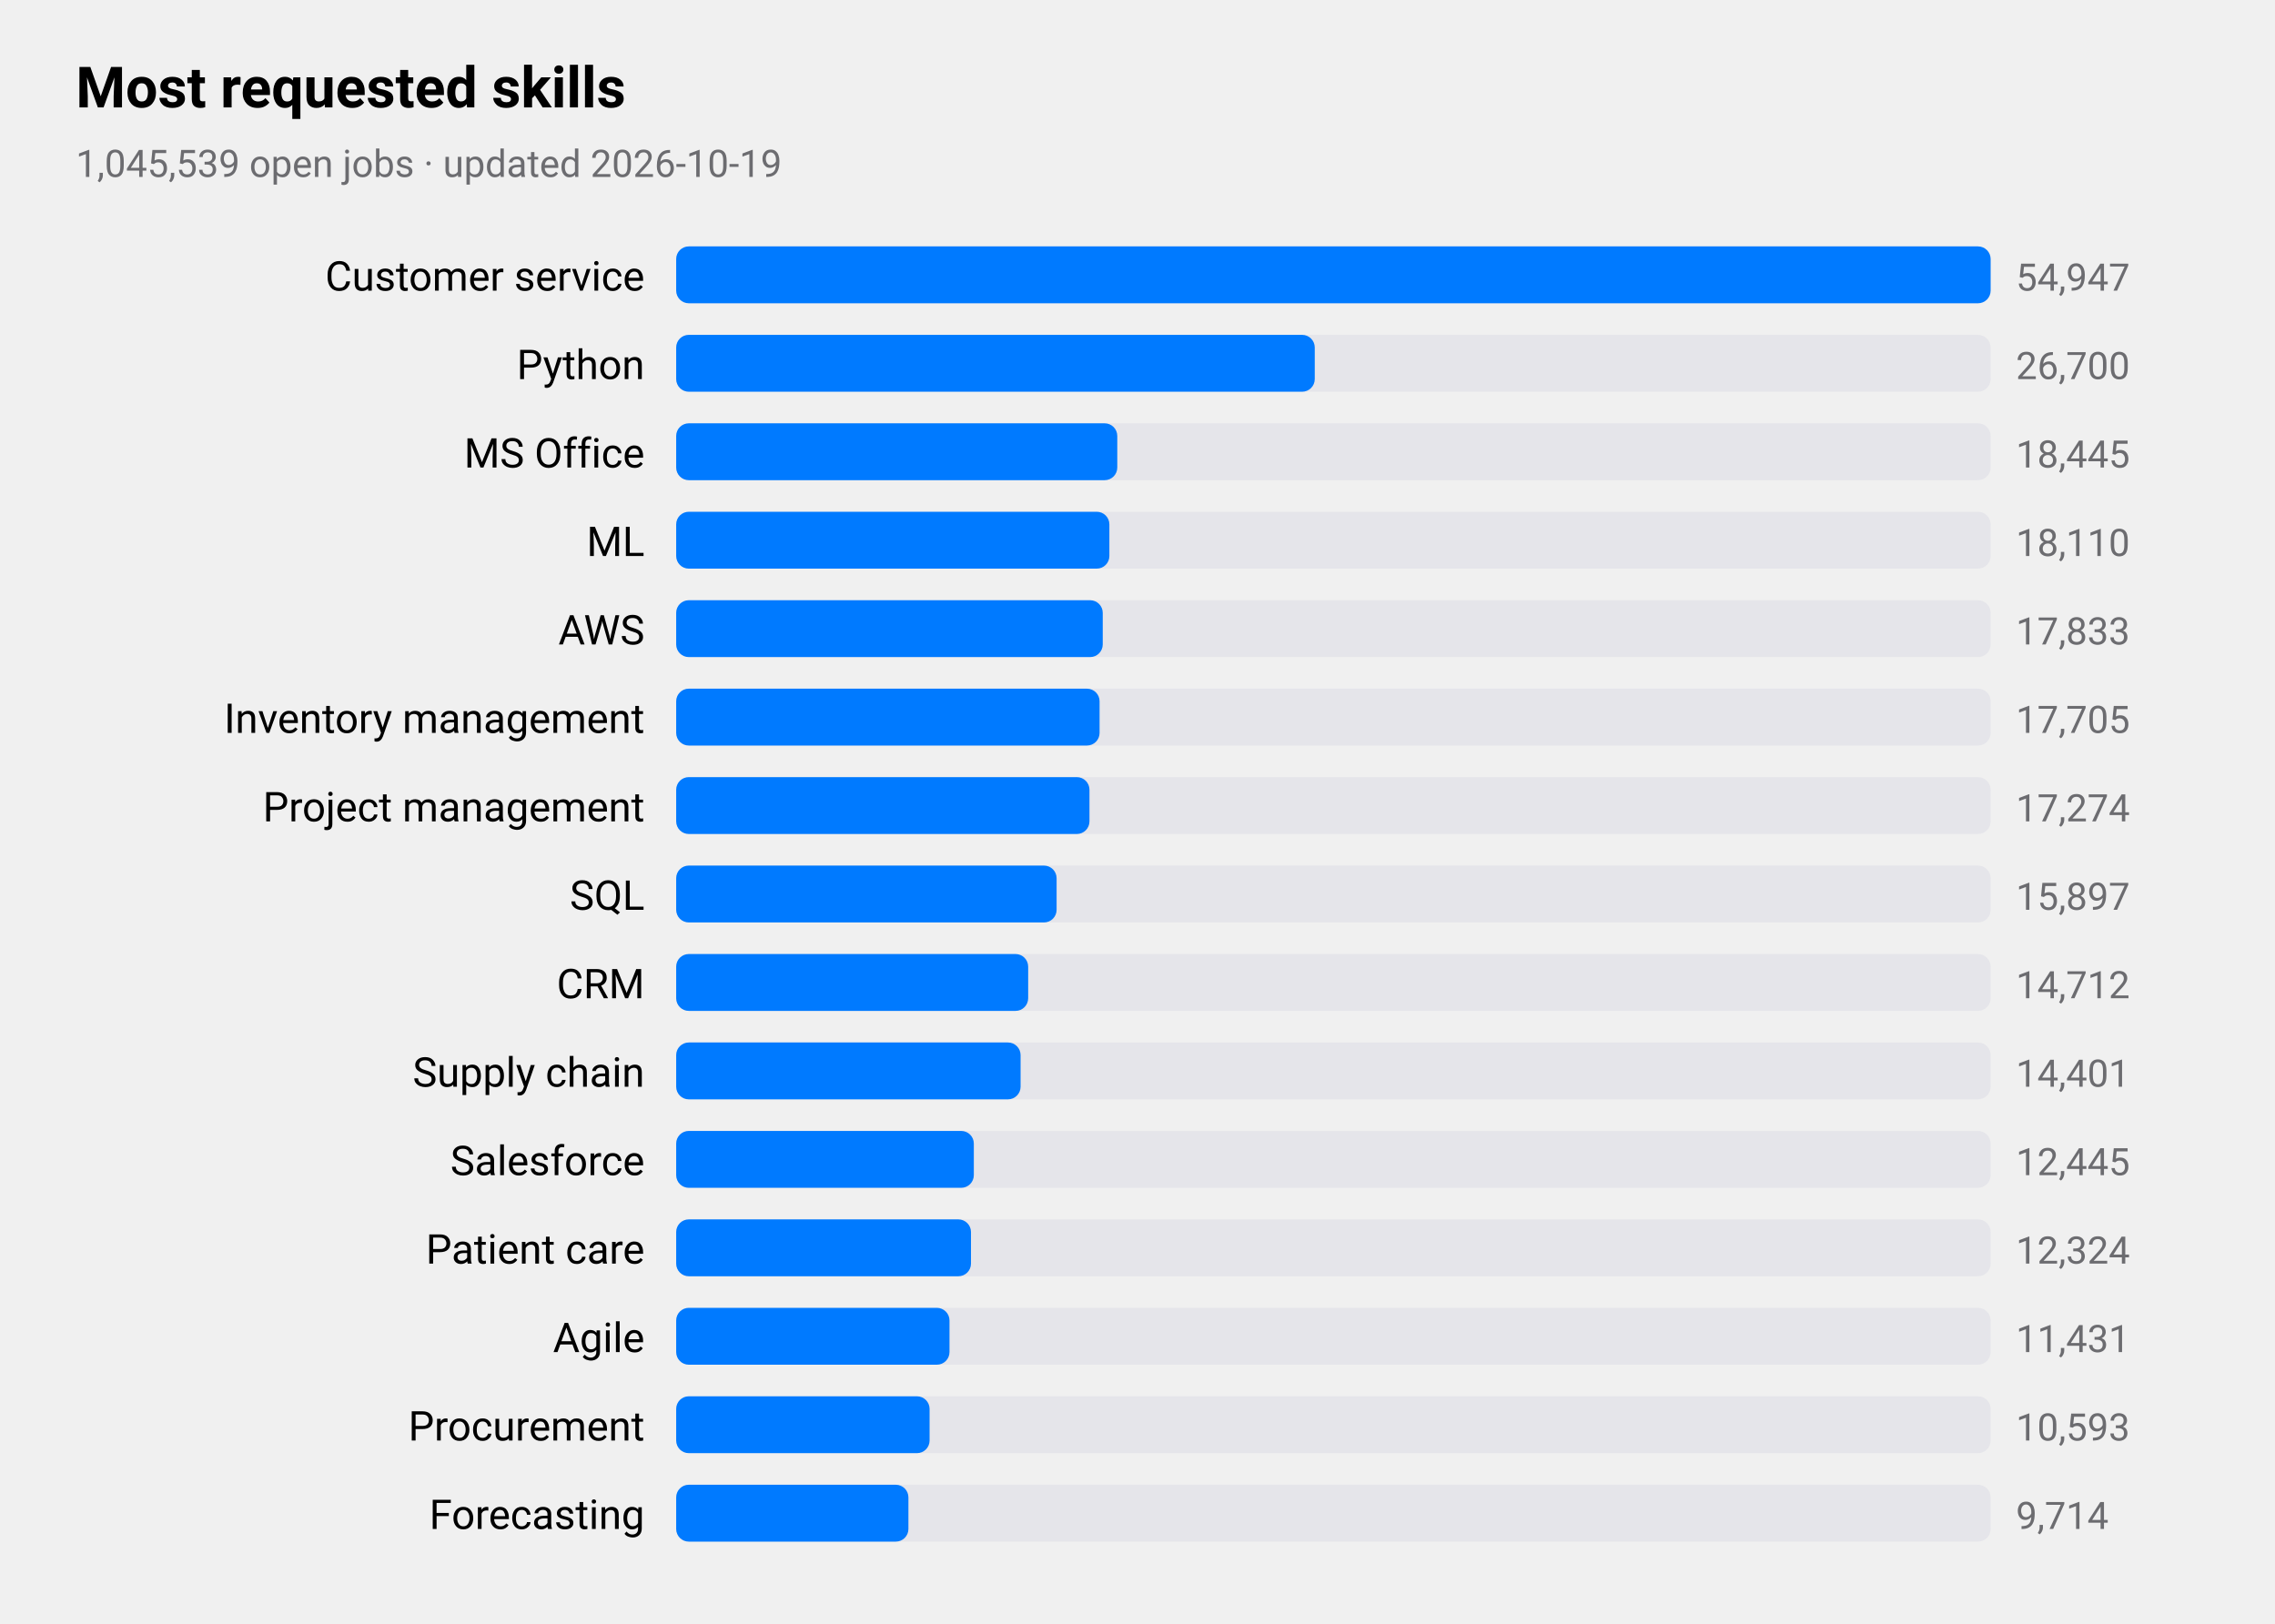
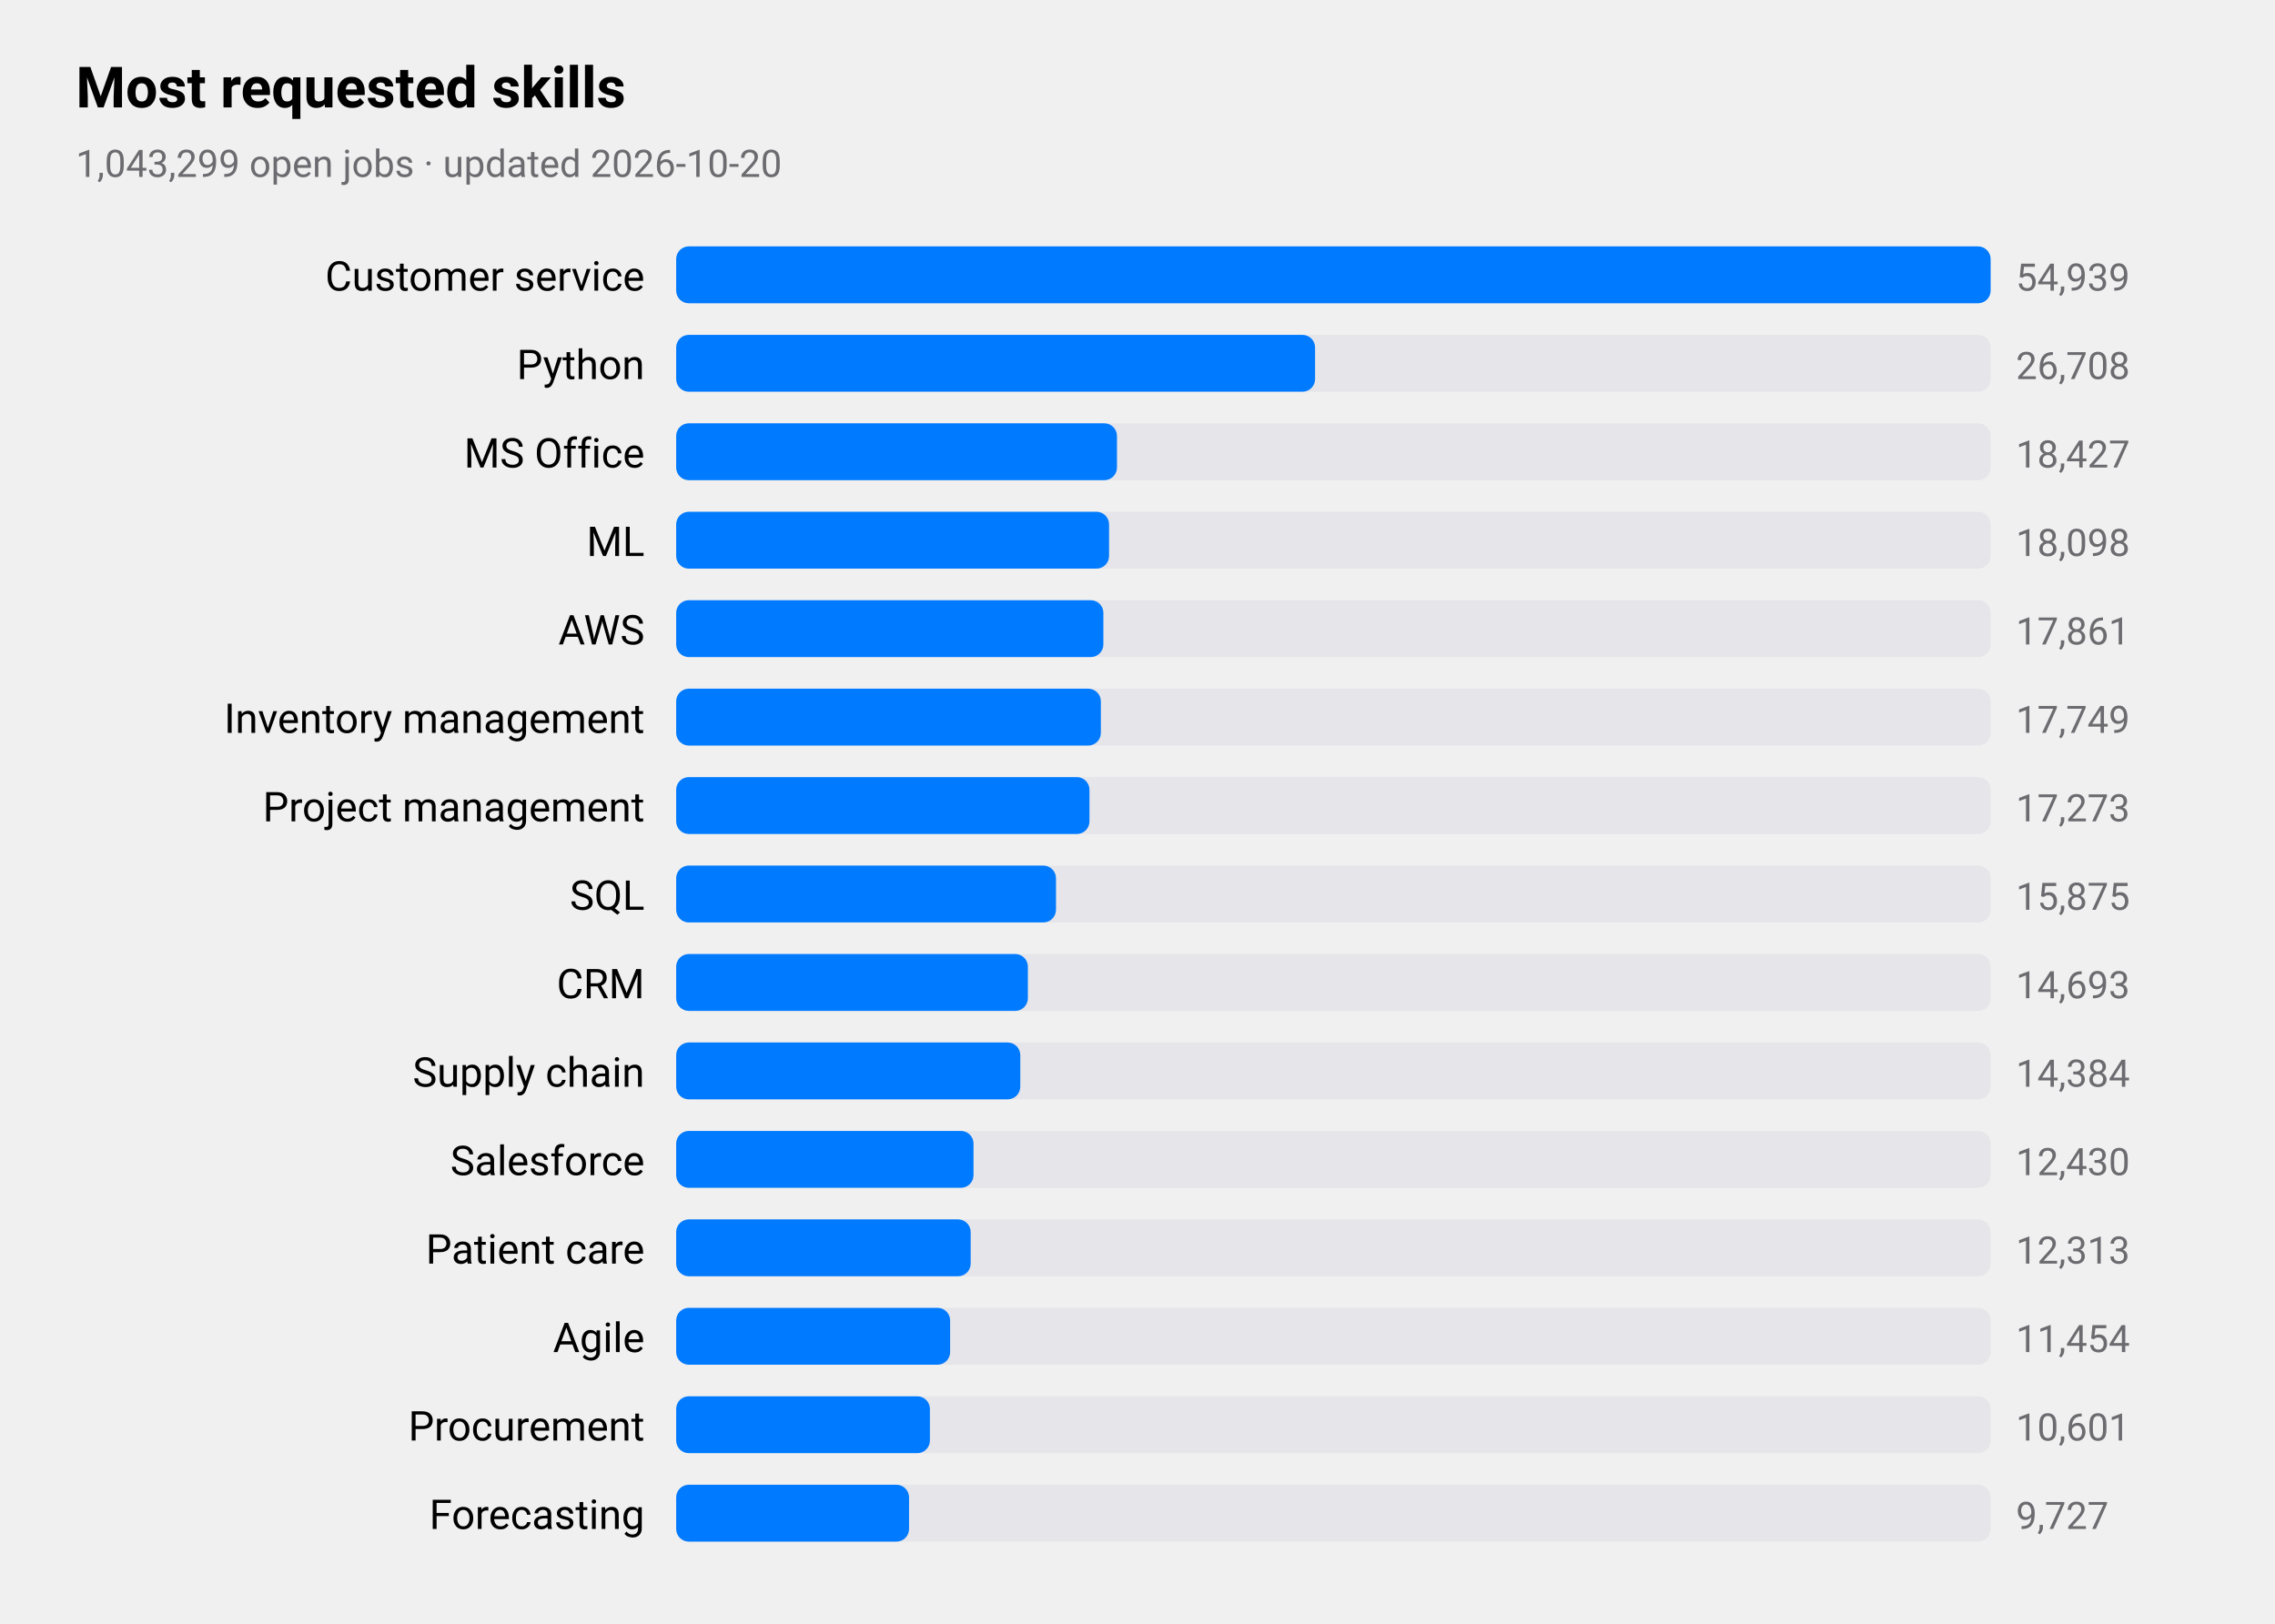
<svg xmlns="http://www.w3.org/2000/svg" viewBox="0 0 720 514" width="720" height="514" role="img" aria-label="Most requested skills">
  <style>
text{font-family:-apple-system,BlinkMacSystemFont,"SF Pro Text","Helvetica Neue","Segoe UI",Roboto,sans-serif;fill:#000}
.sub,.val,.axis{fill:#6c6c70}.bar{fill:#007aff}.track{fill:#e5e5ea}.grid{stroke:#d1d1d6}
.l1{fill:none;stroke:#007aff;stroke-width:2.5}.d1{fill:#007aff}.l2{fill:none;stroke:#ff9500;stroke-width:2.5}.d2{fill:#ff9500}
.l3{fill:none;stroke:#34c759;stroke-width:2.5}.d3{fill:#34c759}.l4{fill:none;stroke:#af52de;stroke-width:2.5}.d4{fill:#af52de}
.l5{fill:none;stroke:#ff3b30;stroke-width:2.5}.d5{fill:#ff3b30}.l6{fill:none;stroke:#00b8d4;stroke-width:2.5}.d6{fill:#00b8d4}
@media(prefers-color-scheme:dark){text{fill:#fff}.sub,.val,.axis{fill:#98989d}.bar{fill:#0a84ff}.track{fill:#2c2c2e}.grid{stroke:#38383a}
.l1{stroke:#0a84ff}.d1{fill:#0a84ff}.l2{stroke:#ff9f0a}.d2{fill:#ff9f0a}
.l3{stroke:#30d158}.d3{fill:#30d158}.l4{stroke:#bf5af2}.d4{fill:#bf5af2}.l5{stroke:#ff453a}.d5{fill:#ff453a}.l6{stroke:#40cbe0}.d6{fill:#40cbe0}}
</style>
  <text x="24" y="34" font-size="18" font-weight="600">Most requested skills</text>
-   <text class="sub" x="24" y="56" font-size="12">1,045,539 open jobs · updated 2026-10-19</text>
+   <text class="sub" x="24" y="56" font-size="12">1,043,299 open jobs · updated 2026-10-20</text>
  <text x="204" y="92" font-size="13" text-anchor="end">Customer service</text>
  <rect class="track" x="214" y="78" width="416" height="18" rx="4" />
  <rect class="bar" x="214" y="78" width="416.0" height="18" rx="4" />
-   <text class="val" x="638" y="92" font-size="12">54,947</text>
+   <text class="val" x="638" y="92" font-size="12">54,939</text>
  <text x="204" y="120" font-size="13" text-anchor="end">Python</text>
  <rect class="track" x="214" y="106" width="416" height="18" rx="4" />
-   <rect class="bar" x="214" y="106" width="202.1" height="18" rx="4" />
-   <text class="val" x="638" y="120" font-size="12">26,700</text>
+   <rect class="bar" x="214" y="106" width="202.2" height="18" rx="4" />
+   <text class="val" x="638" y="120" font-size="12">26,708</text>
  <text x="204" y="148" font-size="13" text-anchor="end">MS Office</text>
  <rect class="track" x="214" y="134" width="416" height="18" rx="4" />
-   <rect class="bar" x="214" y="134" width="139.6" height="18" rx="4" />
-   <text class="val" x="638" y="148" font-size="12">18,445</text>
+   <rect class="bar" x="214" y="134" width="139.5" height="18" rx="4" />
+   <text class="val" x="638" y="148" font-size="12">18,427</text>
  <text x="204" y="176" font-size="13" text-anchor="end">ML</text>
  <rect class="track" x="214" y="162" width="416" height="18" rx="4" />
-   <rect class="bar" x="214" y="162" width="137.1" height="18" rx="4" />
-   <text class="val" x="638" y="176" font-size="12">18,110</text>
+   <rect class="bar" x="214" y="162" width="137.0" height="18" rx="4" />
+   <text class="val" x="638" y="176" font-size="12">18,098</text>
  <text x="204" y="204" font-size="13" text-anchor="end">AWS</text>
  <rect class="track" x="214" y="190" width="416" height="18" rx="4" />
-   <rect class="bar" x="214" y="190" width="135.0" height="18" rx="4" />
-   <text class="val" x="638" y="204" font-size="12">17,833</text>
+   <rect class="bar" x="214" y="190" width="135.2" height="18" rx="4" />
+   <text class="val" x="638" y="204" font-size="12">17,861</text>
  <text x="204" y="232" font-size="13" text-anchor="end">Inventory management</text>
  <rect class="track" x="214" y="218" width="416" height="18" rx="4" />
-   <rect class="bar" x="214" y="218" width="134.0" height="18" rx="4" />
-   <text class="val" x="638" y="232" font-size="12">17,705</text>
+   <rect class="bar" x="214" y="218" width="134.4" height="18" rx="4" />
+   <text class="val" x="638" y="232" font-size="12">17,749</text>
  <text x="204" y="260" font-size="13" text-anchor="end">Project management</text>
  <rect class="track" x="214" y="246" width="416" height="18" rx="4" />
  <rect class="bar" x="214" y="246" width="130.8" height="18" rx="4" />
-   <text class="val" x="638" y="260" font-size="12">17,274</text>
+   <text class="val" x="638" y="260" font-size="12">17,273</text>
  <text x="204" y="288" font-size="13" text-anchor="end">SQL</text>
  <rect class="track" x="214" y="274" width="416" height="18" rx="4" />
-   <rect class="bar" x="214" y="274" width="120.4" height="18" rx="4" />
-   <text class="val" x="638" y="288" font-size="12">15,897</text>
+   <rect class="bar" x="214" y="274" width="120.2" height="18" rx="4" />
+   <text class="val" x="638" y="288" font-size="12">15,875</text>
  <text x="204" y="316" font-size="13" text-anchor="end">CRM</text>
  <rect class="track" x="214" y="302" width="416" height="18" rx="4" />
-   <rect class="bar" x="214" y="302" width="111.4" height="18" rx="4" />
-   <text class="val" x="638" y="316" font-size="12">14,712</text>
+   <rect class="bar" x="214" y="302" width="111.3" height="18" rx="4" />
+   <text class="val" x="638" y="316" font-size="12">14,693</text>
  <text x="204" y="344" font-size="13" text-anchor="end">Supply chain</text>
  <rect class="track" x="214" y="330" width="416" height="18" rx="4" />
-   <rect class="bar" x="214" y="330" width="109.0" height="18" rx="4" />
-   <text class="val" x="638" y="344" font-size="12">14,401</text>
+   <rect class="bar" x="214" y="330" width="108.9" height="18" rx="4" />
+   <text class="val" x="638" y="344" font-size="12">14,384</text>
  <text x="204" y="372" font-size="13" text-anchor="end">Salesforce</text>
  <rect class="track" x="214" y="358" width="416" height="18" rx="4" />
-   <rect class="bar" x="214" y="358" width="94.2" height="18" rx="4" />
-   <text class="val" x="638" y="372" font-size="12">12,445</text>
+   <rect class="bar" x="214" y="358" width="94.1" height="18" rx="4" />
+   <text class="val" x="638" y="372" font-size="12">12,430</text>
  <text x="204" y="400" font-size="13" text-anchor="end">Patient care</text>
  <rect class="track" x="214" y="386" width="416" height="18" rx="4" />
-   <rect class="bar" x="214" y="386" width="93.3" height="18" rx="4" />
-   <text class="val" x="638" y="400" font-size="12">12,324</text>
+   <rect class="bar" x="214" y="386" width="93.2" height="18" rx="4" />
+   <text class="val" x="638" y="400" font-size="12">12,313</text>
  <text x="204" y="428" font-size="13" text-anchor="end">Agile</text>
  <rect class="track" x="214" y="414" width="416" height="18" rx="4" />
-   <rect class="bar" x="214" y="414" width="86.5" height="18" rx="4" />
-   <text class="val" x="638" y="428" font-size="12">11,431</text>
+   <rect class="bar" x="214" y="414" width="86.7" height="18" rx="4" />
+   <text class="val" x="638" y="428" font-size="12">11,454</text>
  <text x="204" y="456" font-size="13" text-anchor="end">Procurement</text>
  <rect class="track" x="214" y="442" width="416" height="18" rx="4" />
-   <rect class="bar" x="214" y="442" width="80.2" height="18" rx="4" />
-   <text class="val" x="638" y="456" font-size="12">10,593</text>
+   <rect class="bar" x="214" y="442" width="80.3" height="18" rx="4" />
+   <text class="val" x="638" y="456" font-size="12">10,601</text>
  <text x="204" y="484" font-size="13" text-anchor="end">Forecasting</text>
  <rect class="track" x="214" y="470" width="416" height="18" rx="4" />
-   <rect class="bar" x="214" y="470" width="73.5" height="18" rx="4" />
-   <text class="val" x="638" y="484" font-size="12">9,714</text>
+   <rect class="bar" x="214" y="470" width="73.7" height="18" rx="4" />
+   <text class="val" x="638" y="484" font-size="12">9,727</text>
</svg>
